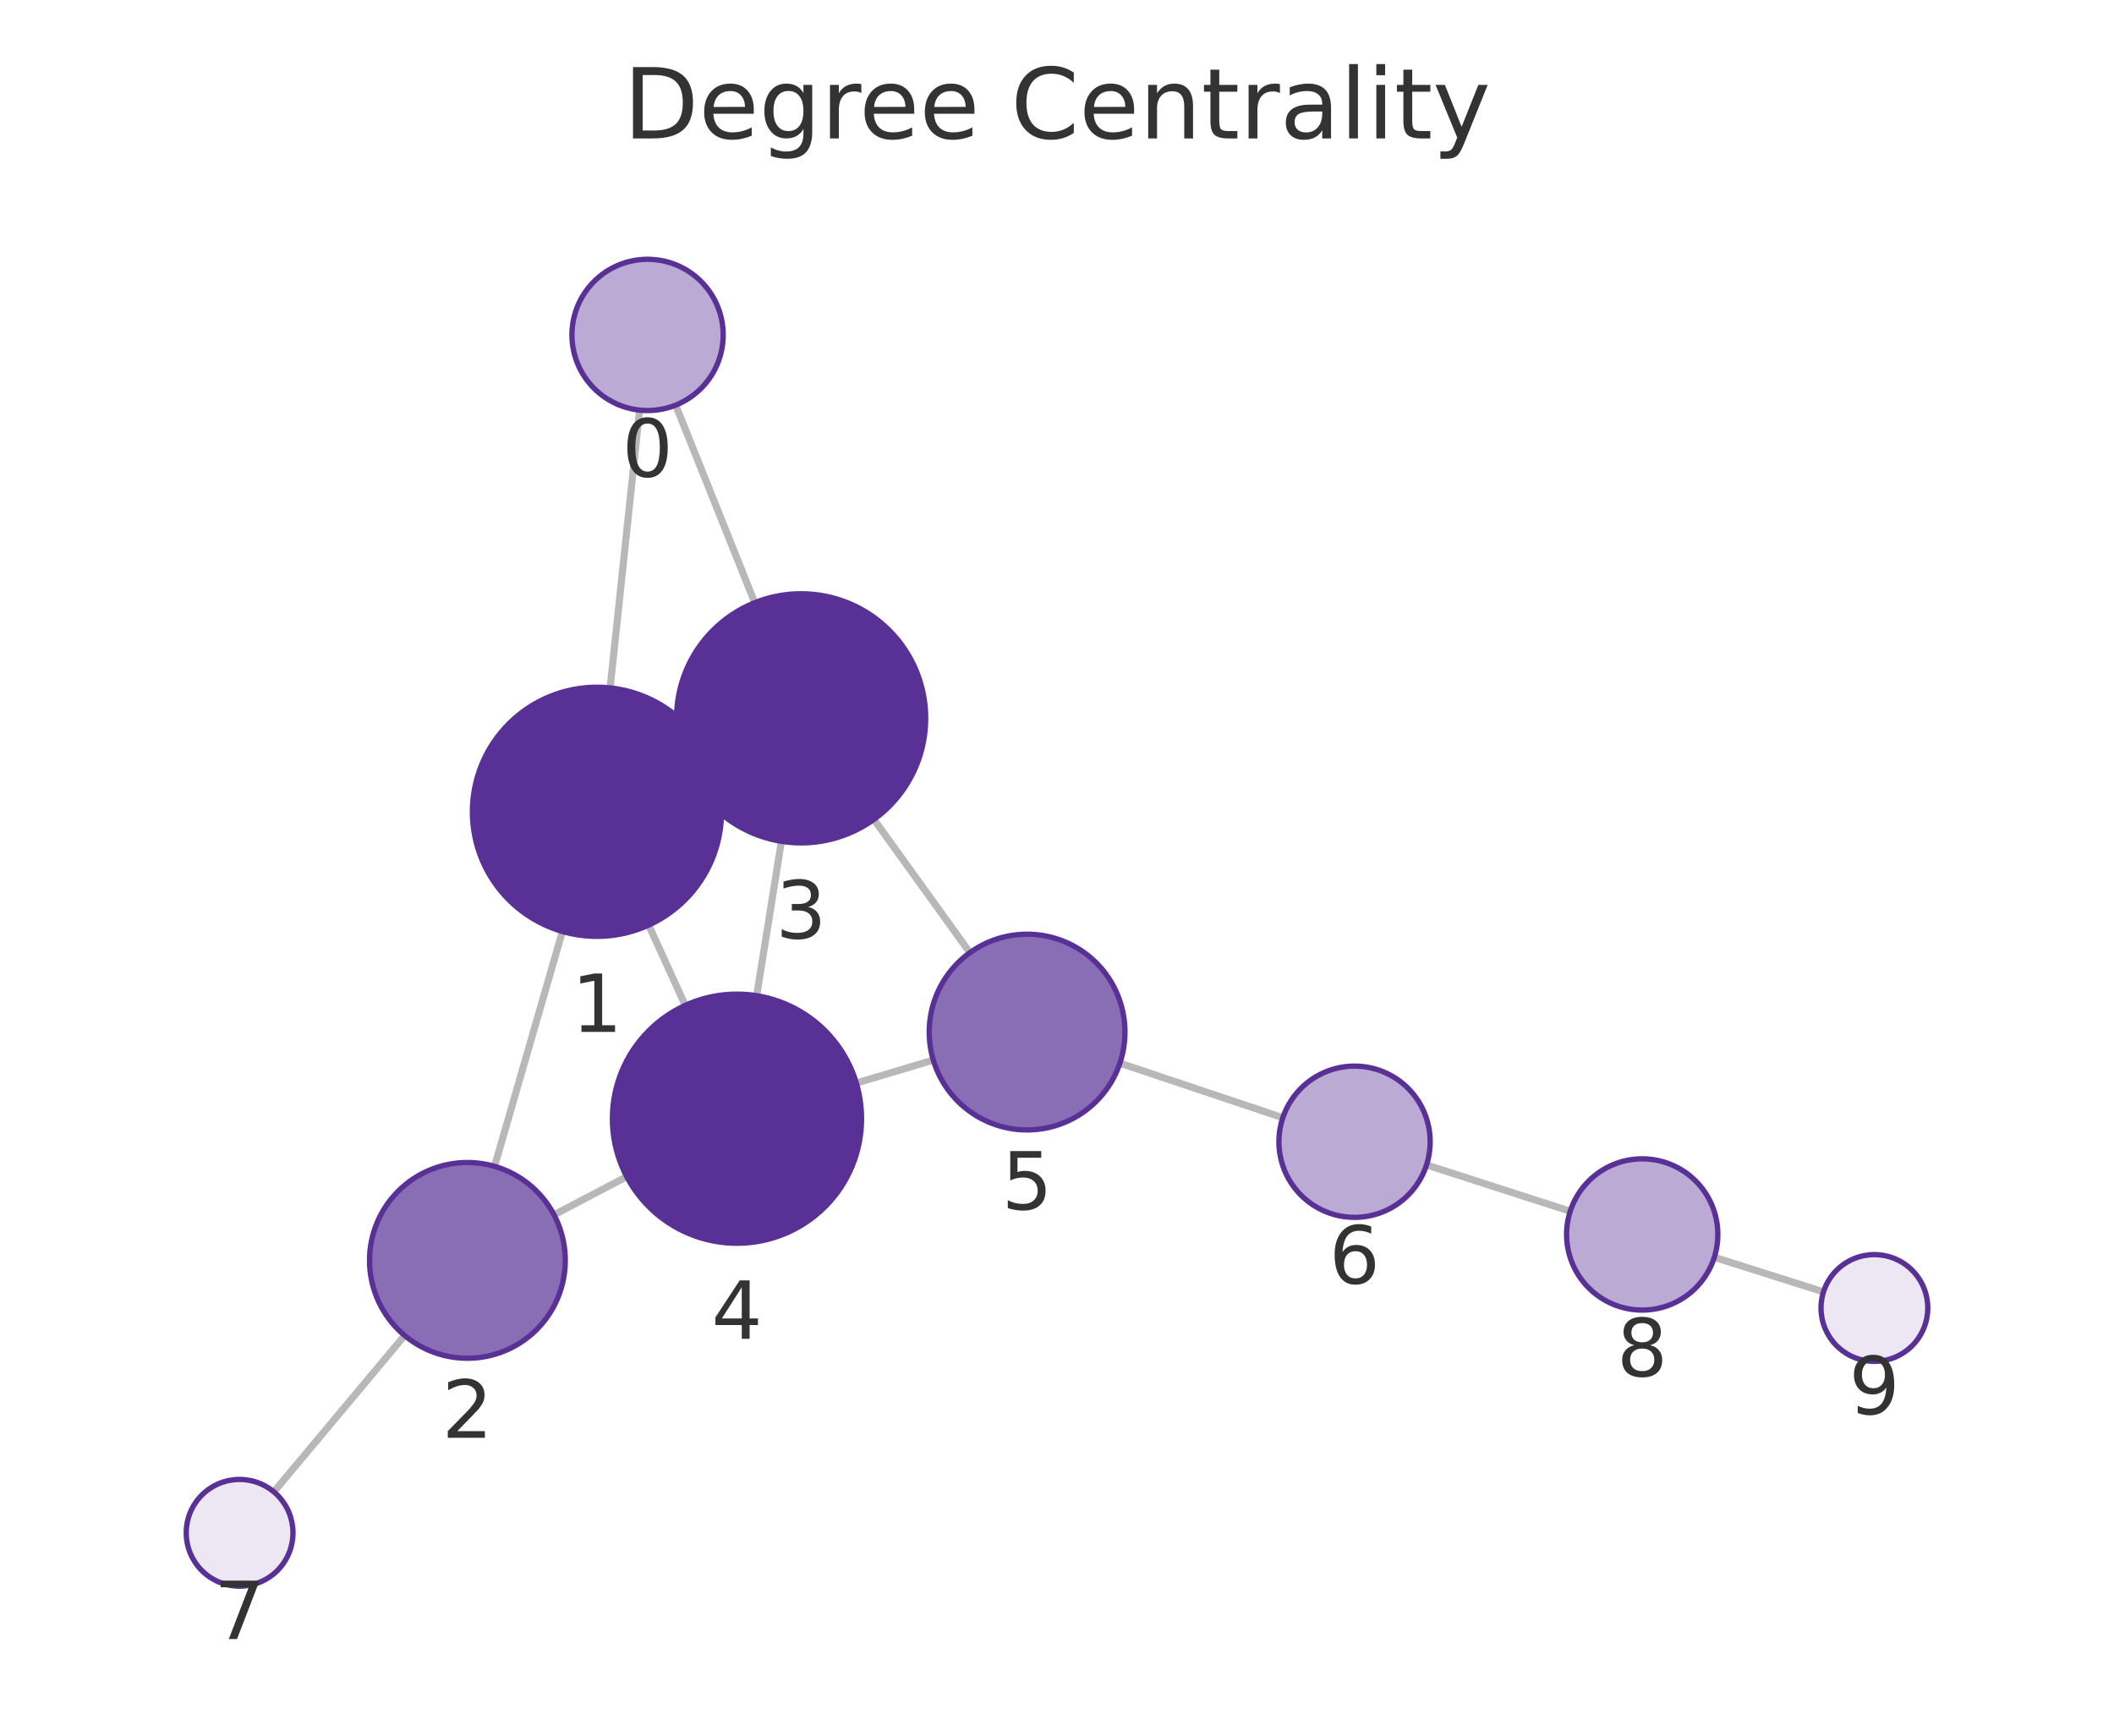
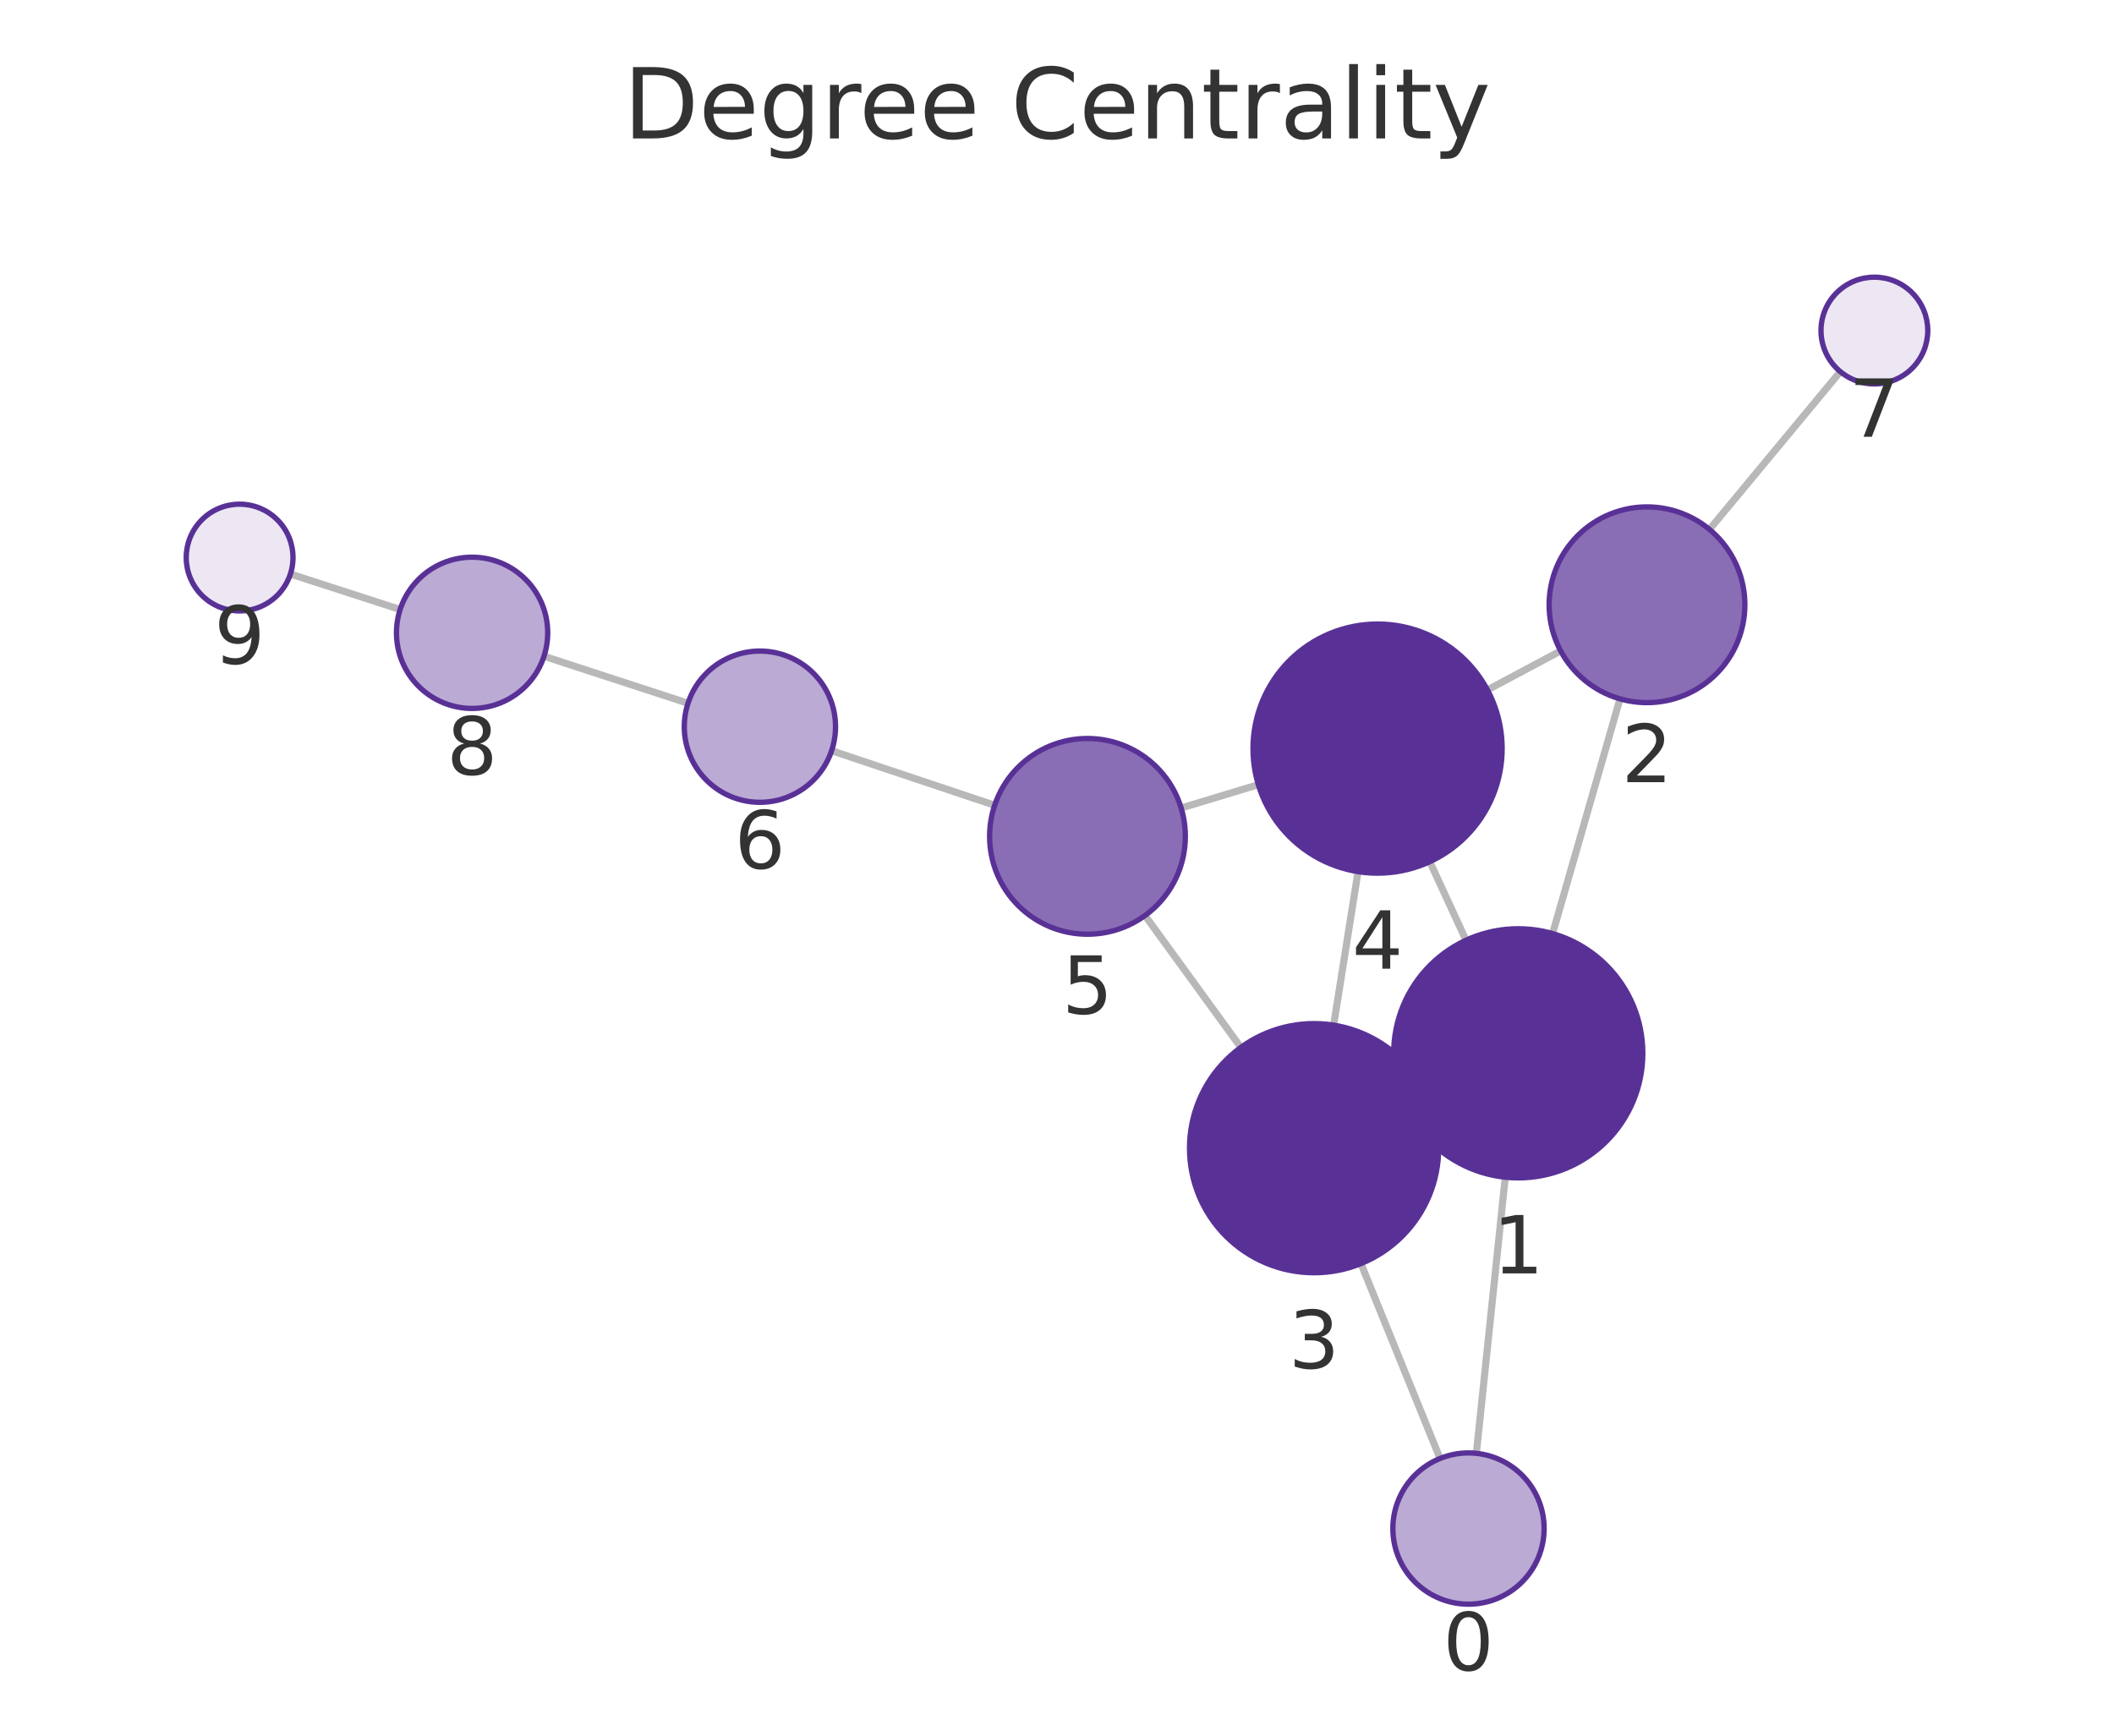
<svg xmlns="http://www.w3.org/2000/svg" xmlns:xlink="http://www.w3.org/1999/xlink" width="237.6pt" height="195.078pt" viewBox="0 0 237.6 195.078" version="1.1">
  <defs>
    <style type="text/css">*{stroke-linejoin: round; stroke-linecap: butt}</style>
  </defs>
  <g id="figure_1">
    <g id="patch_1">
      <path d="M 0 195.078  L 237.6 195.078  L 237.6 0  L 0 0  L 0 195.078  z " style="fill: none" />
    </g>
    <g id="axes_1">
      <g id="patch_2">
        <path d="M 7.2 187.878  L 230.4 187.878  L 230.4 21.558  L 7.2 21.558  L 7.2 187.878  z " style="fill: none" />
      </g>
      <g id="EdgeCollection_1">
-         <path d="M 71.886 46.095  L 68.573 77.319  " clip-path="url(#pc9e953666a)" style="fill: #b8b8b8; stroke: #b8b8b8; stroke-width: 0.8" />
-         <path d="M 75.942 45.533  L 84.835 67.739  " clip-path="url(#pc9e953666a)" style="fill: #b8b8b8; stroke: #b8b8b8; stroke-width: 0.8" />
-         <path d="M 63.211 104.691  L 55.585 131.092  " clip-path="url(#pc9e953666a)" style="fill: #b8b8b8; stroke: #b8b8b8; stroke-width: 0.8" />
-         <path d="M 79.825 85.413  L 77.31 86.564  " clip-path="url(#pc9e953666a)" style="fill: #b8b8b8; stroke: #b8b8b8; stroke-width: 0.8" />
-         <path d="M 72.907 103.978  L 77.021 112.997  " clip-path="url(#pc9e953666a)" style="fill: #b8b8b8; stroke: #b8b8b8; stroke-width: 0.8" />
-         <path d="M 62.269 136.542  L 70.439 132.248  " clip-path="url(#pc9e953666a)" style="fill: #b8b8b8; stroke: #b8b8b8; stroke-width: 0.8" />
-         <path d="M 45.477 150.099  L 30.779 167.677  " clip-path="url(#pc9e953666a)" style="fill: #b8b8b8; stroke: #b8b8b8; stroke-width: 0.8" />
-         <path d="M 87.825 94.56  L 85.046 111.911  " clip-path="url(#pc9e953666a)" style="fill: #b8b8b8; stroke: #b8b8b8; stroke-width: 0.8" />
-         <path d="M 98.222 92.096  L 109.009 107.074  " clip-path="url(#pc9e953666a)" style="fill: #b8b8b8; stroke: #b8b8b8; stroke-width: 0.8" />
-         <path d="M 96.246 121.729  L 104.898 119.146  " clip-path="url(#pc9e953666a)" style="fill: #b8b8b8; stroke: #b8b8b8; stroke-width: 0.8" />
-         <path d="M 125.869 119.493  L 144.182 125.626  " clip-path="url(#pc9e953666a)" style="fill: #b8b8b8; stroke: #b8b8b8; stroke-width: 0.8" />
-         <path d="M 160.332 130.933  L 176.484 136.139  " clip-path="url(#pc9e953666a)" style="fill: #b8b8b8; stroke: #b8b8b8; stroke-width: 0.8" />
-         <path d="M 192.677 141.313  L 204.95 145.2  " clip-path="url(#pc9e953666a)" style="fill: #b8b8b8; stroke: #b8b8b8; stroke-width: 0.8" />
+         <path d="M 165.934 163.348  L 169.183 132.311  " clip-path="url(#peaec429bdb)" style="fill: #b8b8b8; stroke: #b8b8b8; stroke-width: 0.8" />
+         <path d="M 161.852 163.925  L 152.961 142.021  " clip-path="url(#peaec429bdb)" style="fill: #b8b8b8; stroke: #b8b8b8; stroke-width: 0.8" />
+         <path d="M 174.503 104.93  L 182.077 78.546  " clip-path="url(#peaec429bdb)" style="fill: #b8b8b8; stroke: #b8b8b8; stroke-width: 0.8" />
+         <path d="M 157.944 124.287  L 160.392 123.149  " clip-path="url(#peaec429bdb)" style="fill: #b8b8b8; stroke: #b8b8b8; stroke-width: 0.8" />
+         <path d="M 164.773 105.676  L 160.698 96.85  " clip-path="url(#peaec429bdb)" style="fill: #b8b8b8; stroke: #b8b8b8; stroke-width: 0.8" />
+         <path d="M 175.408 73.154  L 167.181 77.546  " clip-path="url(#peaec429bdb)" style="fill: #b8b8b8; stroke: #b8b8b8; stroke-width: 0.8" />
+         <path d="M 192.133 59.506  L 206.84 41.77  " clip-path="url(#peaec429bdb)" style="fill: #b8b8b8; stroke: #b8b8b8; stroke-width: 0.8" />
+         <path d="M 149.892 115.223  L 152.634 97.965  " clip-path="url(#peaec429bdb)" style="fill: #b8b8b8; stroke: #b8b8b8; stroke-width: 0.8" />
+         <path d="M 139.465 117.724  L 128.692 102.901  " clip-path="url(#peaec429bdb)" style="fill: #b8b8b8; stroke: #b8b8b8; stroke-width: 0.8" />
+         <path d="M 141.43 88.193  L 132.753 90.817  " clip-path="url(#peaec429bdb)" style="fill: #b8b8b8; stroke: #b8b8b8; stroke-width: 0.8" />
+         <path d="M 111.794 90.51  L 93.469 84.375  " clip-path="url(#peaec429bdb)" style="fill: #b8b8b8; stroke: #b8b8b8; stroke-width: 0.8" />
+         <path d="M 77.327 79.04  L 61.141 73.76  " clip-path="url(#peaec429bdb)" style="fill: #b8b8b8; stroke: #b8b8b8; stroke-width: 0.8" />
+         <path d="M 44.973 68.506  L 32.639 64.514  " clip-path="url(#peaec429bdb)" style="fill: #b8b8b8; stroke: #b8b8b8; stroke-width: 0.8" />
      </g>
      <g id="VertexCollection_1">
-         <path d="M 72.782 46.142  C 75.037 46.142 77.199 45.247 78.793 43.653  C 80.387 42.059 81.282 39.897 81.282 37.642  C 81.282 35.388 80.387 33.226 78.793 31.632  C 77.199 30.038 75.037 29.142 72.782 29.142  C 70.528 29.142 68.366 30.038 66.772 31.632  C 65.178 33.226 64.282 35.388 64.282 37.642  C 64.282 39.897 65.178 42.059 66.772 43.653  C 68.366 45.247 70.528 46.142 72.782 46.142  z " clip-path="url(#pc9e953666a)" style="fill: #bbaad4; stroke: #593196; stroke-width: 0.6" />
-         <path d="M 67.096 105.241  C 70.809 105.241 74.37 103.766 76.996 101.14  C 79.621 98.515 81.096 94.954 81.096 91.241  C 81.096 87.528 79.621 83.967 76.996 81.341  C 74.37 78.716 70.809 77.241 67.096 77.241  C 63.383 77.241 59.822 78.716 57.197 81.341  C 54.571 83.967 53.096 87.528 53.096 91.241  C 53.096 94.954 54.571 98.515 57.197 101.14  C 59.822 103.766 63.383 105.241 67.096 105.241  z " clip-path="url(#pc9e953666a)" style="fill: #593196; stroke: #593196; stroke-width: 0.6" />
-         <path d="M 52.533 152.66  C 55.45 152.66 58.248 151.501 60.311 149.439  C 62.374 147.376 63.533 144.578 63.533 141.66  C 63.533 138.743 62.374 135.945 60.311 133.882  C 58.248 131.819 55.45 130.66 52.533 130.66  C 49.615 130.66 46.817 131.819 44.754 133.882  C 42.692 135.945 41.533 138.743 41.533 141.66  C 41.533 144.578 42.692 147.376 44.754 149.439  C 46.817 151.501 49.615 152.66 52.533 152.66  z " clip-path="url(#pc9e953666a)" style="fill: #8a6eb5; stroke: #593196; stroke-width: 0.6" />
-         <path d="M 90.04 94.736  C 93.752 94.736 97.314 93.261 99.939 90.635  C 102.564 88.01 104.04 84.449 104.04 80.736  C 104.04 77.023 102.564 73.462 99.939 70.836  C 97.314 68.211 93.752 66.736 90.04 66.736  C 86.327 66.736 82.766 68.211 80.14 70.836  C 77.515 73.462 76.04 77.023 76.04 80.736  C 76.04 84.449 77.515 88.01 80.14 90.635  C 82.766 93.261 86.327 94.736 90.04 94.736  z " clip-path="url(#pc9e953666a)" style="fill: #593196; stroke: #593196; stroke-width: 0.6" />
-         <path d="M 82.831 139.735  C 86.544 139.735 90.105 138.259 92.731 135.634  C 95.356 133.009 96.831 129.447 96.831 125.735  C 96.831 122.022 95.356 118.46 92.731 115.835  C 90.105 113.21 86.544 111.735 82.831 111.735  C 79.118 111.735 75.557 113.21 72.932 115.835  C 70.306 118.46 68.831 122.022 68.831 125.735  C 68.831 129.447 70.306 133.009 72.932 135.634  C 75.557 138.259 79.118 139.735 82.831 139.735  z " clip-path="url(#pc9e953666a)" style="fill: #593196; stroke: #593196; stroke-width: 0.6" />
-         <path d="M 115.438 126.999  C 118.355 126.999 121.153 125.84 123.216 123.778  C 125.279 121.715 126.438 118.917 126.438 115.999  C 126.438 113.082 125.279 110.284 123.216 108.221  C 121.153 106.159 118.355 104.999 115.438 104.999  C 112.521 104.999 109.723 106.159 107.66 108.221  C 105.597 110.284 104.438 113.082 104.438 115.999  C 104.438 118.917 105.597 121.715 107.66 123.778  C 109.723 125.84 112.521 126.999 115.438 126.999  z " clip-path="url(#pc9e953666a)" style="fill: #8a6eb5; stroke: #593196; stroke-width: 0.6" />
-         <path d="M 152.242 136.825  C 154.496 136.825 156.658 135.929 158.252 134.335  C 159.846 132.741 160.742 130.579 160.742 128.325  C 160.742 126.071 159.846 123.909 158.252 122.315  C 156.658 120.721 154.496 119.825 152.242 119.825  C 149.987 119.825 147.825 120.721 146.231 122.315  C 144.637 123.909 143.742 126.071 143.742 128.325  C 143.742 130.579 144.637 132.741 146.231 134.335  C 147.825 135.929 149.987 136.825 152.242 136.825  z " clip-path="url(#pc9e953666a)" style="fill: #bbaad4; stroke: #593196; stroke-width: 0.6" />
-         <path d="M 26.93 178.28  C 28.521 178.28 30.048 177.648 31.173 176.523  C 32.298 175.397 32.93 173.871 32.93 172.28  C 32.93 170.689 32.298 169.162 31.173 168.037  C 30.048 166.912 28.521 166.28 26.93 166.28  C 25.339 166.28 23.813 166.912 22.687 168.037  C 21.562 169.162 20.93 170.689 20.93 172.28  C 20.93 173.871 21.562 175.397 22.687 176.523  C 23.813 177.648 25.339 178.28 26.93 178.28  z " clip-path="url(#pc9e953666a)" style="fill: #ece7f3; stroke: #593196; stroke-width: 0.6" />
-         <path d="M 184.574 147.247  C 186.828 147.247 188.99 146.351 190.584 144.757  C 192.178 143.163 193.074 141.001 193.074 138.747  C 193.074 136.493 192.178 134.331 190.584 132.737  C 188.99 131.143 186.828 130.247 184.574 130.247  C 182.32 130.247 180.158 131.143 178.564 132.737  C 176.97 134.331 176.074 136.493 176.074 138.747  C 176.074 141.001 176.97 143.163 178.564 144.757  C 180.158 146.351 182.32 147.247 184.574 147.247  z " clip-path="url(#pc9e953666a)" style="fill: #bbaad4; stroke: #593196; stroke-width: 0.6" />
-         <path d="M 210.67 153.011  C 212.261 153.011 213.787 152.379 214.913 151.254  C 216.038 150.129 216.67 148.602 216.67 147.011  C 216.67 145.42 216.038 143.894 214.913 142.768  C 213.787 141.643 212.261 141.011 210.67 141.011  C 209.079 141.011 207.552 141.643 206.427 142.768  C 205.302 143.894 204.67 145.42 204.67 147.011  C 204.67 148.602 205.302 150.129 206.427 151.254  C 207.552 152.379 209.079 153.011 210.67 153.011  z " clip-path="url(#pc9e953666a)" style="fill: #ece7f3; stroke: #593196; stroke-width: 0.6" />
+         <path d="M 165.049 180.301  C 167.303 180.301 169.465 179.406 171.059 177.812  C 172.653 176.218 173.549 174.056 173.549 171.801  C 173.549 169.547 172.653 167.385 171.059 165.791  C 169.465 164.197 167.303 163.301 165.049 163.301  C 162.794 163.301 160.632 164.197 159.038 165.791  C 157.444 167.385 156.549 169.547 156.549 171.801  C 156.549 174.056 157.444 176.218 159.038 177.812  C 160.632 179.406 162.794 180.301 165.049 180.301  z " clip-path="url(#peaec429bdb)" style="fill: #bbaad4; stroke: #593196; stroke-width: 0.6" />
+         <path d="M 170.64 132.387  C 174.353 132.387 177.914 130.911 180.54 128.286  C 183.165 125.661 184.64 122.099 184.64 118.387  C 184.64 114.674 183.165 111.112 180.54 108.487  C 177.914 105.862 174.353 104.387 170.64 104.387  C 166.928 104.387 163.366 105.862 160.741 108.487  C 158.116 111.112 156.64 114.674 156.64 118.387  C 156.64 122.099 158.116 125.661 160.741 128.286  C 163.366 130.911 166.928 132.387 170.64 132.387  z " clip-path="url(#peaec429bdb)" style="fill: #593196; stroke: #593196; stroke-width: 0.6" />
+         <path d="M 185.112 78.973  C 188.029 78.973 190.827 77.814 192.89 75.751  C 194.953 73.689 196.112 70.89 196.112 67.973  C 196.112 65.056 194.953 62.258 192.89 60.195  C 190.827 58.132 188.029 56.973 185.112 56.973  C 182.195 56.973 179.396 58.132 177.334 60.195  C 175.271 62.258 174.112 65.056 174.112 67.973  C 174.112 70.89 175.271 73.689 177.334 75.751  C 179.396 77.814 182.195 78.973 185.112 78.973  z " clip-path="url(#peaec429bdb)" style="fill: #8a6eb5; stroke: #593196; stroke-width: 0.6" />
+         <path d="M 147.696 143.049  C 151.409 143.049 154.97 141.574 157.595 138.949  C 160.221 136.323 161.696 132.762 161.696 129.049  C 161.696 125.336 160.221 121.775 157.595 119.15  C 154.97 116.524 151.409 115.049 147.696 115.049  C 143.983 115.049 140.422 116.524 137.796 119.15  C 135.171 121.775 133.696 125.336 133.696 129.049  C 133.696 132.762 135.171 136.323 137.796 138.949  C 140.422 141.574 143.983 143.049 147.696 143.049  z " clip-path="url(#peaec429bdb)" style="fill: #593196; stroke: #593196; stroke-width: 0.6" />
+         <path d="M 154.83 98.139  C 158.543 98.139 162.105 96.664 164.73 94.038  C 167.355 91.413 168.83 87.852 168.83 84.139  C 168.83 80.426 167.355 76.865 164.73 74.239  C 162.105 71.614 158.543 70.139 154.83 70.139  C 151.118 70.139 147.556 71.614 144.931 74.239  C 142.306 76.865 140.83 80.426 140.83 84.139  C 140.83 87.852 142.306 91.413 144.931 94.038  C 147.556 96.664 151.118 98.139 154.83 98.139  z " clip-path="url(#peaec429bdb)" style="fill: #593196; stroke: #593196; stroke-width: 0.6" />
+         <path d="M 122.225 105.002  C 125.142 105.002 127.94 103.843 130.003 101.781  C 132.066 99.718 133.225 96.92 133.225 94.002  C 133.225 91.085 132.066 88.287 130.003 86.224  C 127.94 84.162 125.142 83.002 122.225 83.002  C 119.307 83.002 116.509 84.162 114.446 86.224  C 112.384 88.287 111.225 91.085 111.225 94.002  C 111.225 96.92 112.384 99.718 114.446 101.781  C 116.509 103.843 119.307 105.002 122.225 105.002  z " clip-path="url(#peaec429bdb)" style="fill: #8a6eb5; stroke: #593196; stroke-width: 0.6" />
+         <path d="M 85.408 90.176  C 87.663 90.176 89.825 89.28 91.419 87.686  C 93.013 86.092 93.908 83.93 93.908 81.676  C 93.908 79.422 93.013 77.26 91.419 75.666  C 89.825 74.072 87.663 73.176 85.408 73.176  C 83.154 73.176 80.992 74.072 79.398 75.666  C 77.804 77.26 76.908 79.422 76.908 81.676  C 76.908 83.93 77.804 86.092 79.398 87.686  C 80.992 89.28 83.154 90.176 85.408 90.176  z " clip-path="url(#peaec429bdb)" style="fill: #bbaad4; stroke: #593196; stroke-width: 0.6" />
+         <path d="M 210.669 43.152  C 212.261 43.152 213.787 42.519 214.912 41.394  C 216.037 40.269 216.669 38.743 216.669 37.152  C 216.669 35.56 216.037 34.034 214.912 32.909  C 213.787 31.784 212.261 31.152 210.669 31.152  C 209.078 31.152 207.552 31.784 206.427 32.909  C 205.302 34.034 204.669 35.56 204.669 37.152  C 204.669 38.743 205.302 40.269 206.427 41.394  C 207.552 42.519 209.078 43.152 210.669 43.152  z " clip-path="url(#peaec429bdb)" style="fill: #ece7f3; stroke: #593196; stroke-width: 0.6" />
+         <path d="M 53.06 79.624  C 55.314 79.624 57.476 78.729 59.07 77.135  C 60.664 75.541 61.56 73.378 61.56 71.124  C 61.56 68.87 60.664 66.708 59.07 65.114  C 57.476 63.52 55.314 62.624 53.06 62.624  C 50.806 62.624 48.643 63.52 47.049 65.114  C 45.455 66.708 44.56 68.87 44.56 71.124  C 44.56 73.378 45.455 75.541 47.049 77.135  C 48.643 78.729 50.806 79.624 53.06 79.624  z " clip-path="url(#peaec429bdb)" style="fill: #bbaad4; stroke: #593196; stroke-width: 0.6" />
+         <path d="M 26.931 68.666  C 28.522 68.666 30.048 68.034 31.173 66.909  C 32.298 65.783 32.931 64.257 32.931 62.666  C 32.931 61.075 32.298 59.548 31.173 58.423  C 30.048 57.298 28.522 56.666 26.931 56.666  C 25.339 56.666 23.813 57.298 22.688 58.423  C 21.563 59.548 20.931 61.075 20.931 62.666  C 20.931 64.257 21.563 65.783 22.688 66.909  C 23.813 68.034 25.339 68.666 26.931 68.666  z " clip-path="url(#peaec429bdb)" style="fill: #ece7f3; stroke: #593196; stroke-width: 0.6" />
      </g>
      <g id="text_1">
-         <g clip-path="url(#pc9e953666a)">
-           <g style="fill: #333333" transform="translate(69.91916 53.58019) scale(0.09 -0.09)">
+         <g clip-path="url(#peaec429bdb)">
+           <g style="fill: #333333" transform="translate(162.1855 187.7393) scale(0.09 -0.09)">
            <defs>
              <path id="DejaVuSans-13" d="M 2034 4250  Q 1547 4250 1301 3770  Q 1056 3291 1056 2328  Q 1056 1369 1301 889  Q 1547 409 2034 409  Q 2525 409 2770 889  Q 3016 1369 3016 2328  Q 3016 3291 2770 3770  Q 2525 4250 2034 4250  z M 2034 4750  Q 2819 4750 3233 4129  Q 3647 3509 3647 2328  Q 3647 1150 3233 529  Q 2819 -91 2034 -91  Q 1250 -91 836 529  Q 422 1150 422 2328  Q 422 3509 836 4129  Q 1250 4750 2034 4750  z " transform="scale(0.015625)" />
            </defs>
            <use xlink:href="#DejaVuSans-13" />
          </g>
        </g>
      </g>
      <g id="text_2">
-         <g clip-path="url(#pc9e953666a)">
-           <g style="fill: #333333" transform="translate(64.23297 115.9786) scale(0.09 -0.09)">
+         <g clip-path="url(#peaec429bdb)">
+           <g style="fill: #333333" transform="translate(167.7773 143.1245) scale(0.09 -0.09)">
            <defs>
              <path id="DejaVuSans-14" d="M 794 531  L 1825 531  L 1825 4091  L 703 3866  L 703 4441  L 1819 4666  L 2450 4666  L 2450 531  L 3481 531  L 3481 0  L 794 0  L 794 531  z " transform="scale(0.015625)" />
            </defs>
            <use xlink:href="#DejaVuSans-14" />
          </g>
        </g>
      </g>
      <g id="text_3">
-         <g clip-path="url(#pc9e953666a)">
-           <g style="fill: #333333" transform="translate(49.66946 161.5984) scale(0.09 -0.09)">
+         <g clip-path="url(#peaec429bdb)">
+           <g style="fill: #333333" transform="translate(182.2486 87.91112) scale(0.09 -0.09)">
            <defs>
              <path id="DejaVuSans-15" d="M 1228 531  L 3431 531  L 3431 0  L 469 0  L 469 531  Q 828 903 1448 1529  Q 2069 2156 2228 2338  Q 2531 2678 2651 2914  Q 2772 3150 2772 3378  Q 2772 3750 2511 3984  Q 2250 4219 1831 4219  Q 1534 4219 1204 4116  Q 875 4013 500 3803  L 500 4441  Q 881 4594 1212 4672  Q 1544 4750 1819 4750  Q 2544 4750 2975 4387  Q 3406 4025 3406 3419  Q 3406 3131 3298 2873  Q 3191 2616 2906 2266  Q 2828 2175 2409 1742  Q 1991 1309 1228 531  z " transform="scale(0.015625)" />
            </defs>
            <use xlink:href="#DejaVuSans-15" />
          </g>
        </g>
      </g>
      <g id="text_4">
-         <g clip-path="url(#pc9e953666a)">
-           <g style="fill: #333333" transform="translate(87.1765 105.4737) scale(0.09 -0.09)">
+         <g clip-path="url(#peaec429bdb)">
+           <g style="fill: #333333" transform="translate(144.8326 153.7872) scale(0.09 -0.09)">
            <defs>
              <path id="DejaVuSans-16" d="M 2597 2516  Q 3050 2419 3304 2112  Q 3559 1806 3559 1356  Q 3559 666 3084 287  Q 2609 -91 1734 -91  Q 1441 -91 1130 -33  Q 819 25 488 141  L 488 750  Q 750 597 1062 519  Q 1375 441 1716 441  Q 2309 441 2620 675  Q 2931 909 2931 1356  Q 2931 1769 2642 2001  Q 2353 2234 1838 2234  L 1294 2234  L 1294 2753  L 1863 2753  Q 2328 2753 2575 2939  Q 2822 3125 2822 3475  Q 2822 3834 2567 4026  Q 2313 4219 1838 4219  Q 1578 4219 1281 4162  Q 984 4106 628 3988  L 628 4550  Q 988 4650 1302 4700  Q 1616 4750 1894 4750  Q 2613 4750 3031 4423  Q 3450 4097 3450 3541  Q 3450 3153 3228 2886  Q 3006 2619 2597 2516  z " transform="scale(0.015625)" />
            </defs>
            <use xlink:href="#DejaVuSans-16" />
          </g>
        </g>
      </g>
      <g id="text_5">
-         <g clip-path="url(#pc9e953666a)">
-           <g style="fill: #333333" transform="translate(79.96819 150.4725) scale(0.09 -0.09)">
+         <g clip-path="url(#peaec429bdb)">
+           <g style="fill: #333333" transform="translate(151.9674 108.8766) scale(0.09 -0.09)">
            <defs>
              <path id="DejaVuSans-17" d="M 2419 4116  L 825 1625  L 2419 1625  L 2419 4116  z M 2253 4666  L 3047 4666  L 3047 1625  L 3713 1625  L 3713 1100  L 3047 1100  L 3047 0  L 2419 0  L 2419 1100  L 313 1100  L 313 1709  L 2253 4666  z " transform="scale(0.015625)" />
            </defs>
            <use xlink:href="#DejaVuSans-17" />
          </g>
        </g>
      </g>
      <g id="text_6">
-         <g clip-path="url(#pc9e953666a)">
-           <g style="fill: #333333" transform="translate(112.575 135.9374) scale(0.09 -0.09)">
+         <g clip-path="url(#peaec429bdb)">
+           <g style="fill: #333333" transform="translate(119.3615 113.9404) scale(0.09 -0.09)">
            <defs>
              <path id="DejaVuSans-18" d="M 691 4666  L 3169 4666  L 3169 4134  L 1269 4134  L 1269 2991  Q 1406 3038 1543 3061  Q 1681 3084 1819 3084  Q 2600 3084 3056 2656  Q 3513 2228 3513 1497  Q 3513 744 3044 326  Q 2575 -91 1722 -91  Q 1428 -91 1123 -41  Q 819 9 494 109  L 494 744  Q 775 591 1075 516  Q 1375 441 1709 441  Q 2250 441 2565 725  Q 2881 1009 2881 1497  Q 2881 1984 2565 2268  Q 2250 2553 1709 2553  Q 1456 2553 1204 2497  Q 953 2441 691 2322  L 691 4666  z " transform="scale(0.015625)" />
            </defs>
            <use xlink:href="#DejaVuSans-18" />
          </g>
        </g>
      </g>
      <g id="text_7">
-         <g clip-path="url(#pc9e953666a)">
-           <g style="fill: #333333" transform="translate(149.3785 144.2629) scale(0.09 -0.09)">
+         <g clip-path="url(#peaec429bdb)">
+           <g style="fill: #333333" transform="translate(82.54527 97.61393) scale(0.09 -0.09)">
            <defs>
              <path id="DejaVuSans-19" d="M 2113 2584  Q 1688 2584 1439 2293  Q 1191 2003 1191 1497  Q 1191 994 1439 701  Q 1688 409 2113 409  Q 2538 409 2786 701  Q 3034 994 3034 1497  Q 3034 2003 2786 2293  Q 2538 2584 2113 2584  z M 3366 4563  L 3366 3988  Q 3128 4100 2886 4159  Q 2644 4219 2406 4219  Q 1781 4219 1451 3797  Q 1122 3375 1075 2522  Q 1259 2794 1537 2939  Q 1816 3084 2150 3084  Q 2853 3084 3261 2657  Q 3669 2231 3669 1497  Q 3669 778 3244 343  Q 2819 -91 2113 -91  Q 1303 -91 875 529  Q 447 1150 447 2328  Q 447 3434 972 4092  Q 1497 4750 2381 4750  Q 2619 4750 2861 4703  Q 3103 4656 3366 4563  z " transform="scale(0.015625)" />
            </defs>
            <use xlink:href="#DejaVuSans-19" />
          </g>
        </g>
      </g>
      <g id="text_8">
-         <g clip-path="url(#pc9e953666a)">
-           <g style="fill: #333333" transform="translate(24.06695 184.2178) scale(0.09 -0.09)">
+         <g clip-path="url(#peaec429bdb)">
+           <g style="fill: #333333" transform="translate(207.8063 49.08947) scale(0.09 -0.09)">
            <defs>
              <path id="DejaVuSans-1a" d="M 525 4666  L 3525 4666  L 3525 4397  L 1831 0  L 1172 0  L 2766 4134  L 525 4134  L 525 4666  z " transform="scale(0.015625)" />
            </defs>
            <use xlink:href="#DejaVuSans-1a" />
          </g>
        </g>
      </g>
      <g id="text_9">
-         <g clip-path="url(#pc9e953666a)">
-           <g style="fill: #333333" transform="translate(181.7109 154.6848) scale(0.09 -0.09)">
+         <g clip-path="url(#peaec429bdb)">
+           <g style="fill: #333333" transform="translate(50.19665 87.06204) scale(0.09 -0.09)">
            <defs>
              <path id="DejaVuSans-1b" d="M 2034 2216  Q 1584 2216 1326 1975  Q 1069 1734 1069 1313  Q 1069 891 1326 650  Q 1584 409 2034 409  Q 2484 409 2743 651  Q 3003 894 3003 1313  Q 3003 1734 2745 1975  Q 2488 2216 2034 2216  z M 1403 2484  Q 997 2584 770 2862  Q 544 3141 544 3541  Q 544 4100 942 4425  Q 1341 4750 2034 4750  Q 2731 4750 3128 4425  Q 3525 4100 3525 3541  Q 3525 3141 3298 2862  Q 3072 2584 2669 2484  Q 3125 2378 3379 2068  Q 3634 1759 3634 1313  Q 3634 634 3220 271  Q 2806 -91 2034 -91  Q 1263 -91 848 271  Q 434 634 434 1313  Q 434 1759 690 2068  Q 947 2378 1403 2484  z M 1172 3481  Q 1172 3119 1398 2916  Q 1625 2713 2034 2713  Q 2441 2713 2670 2916  Q 2900 3119 2900 3481  Q 2900 3844 2670 4047  Q 2441 4250 2034 4250  Q 1625 4250 1398 4047  Q 1172 3844 1172 3481  z " transform="scale(0.015625)" />
            </defs>
            <use xlink:href="#DejaVuSans-1b" />
          </g>
        </g>
      </g>
      <g id="text_10">
-         <g clip-path="url(#pc9e953666a)">
-           <g style="fill: #333333" transform="translate(207.8068 158.949) scale(0.09 -0.09)">
+         <g clip-path="url(#peaec429bdb)">
+           <g style="fill: #333333" transform="translate(24.0675 74.6038) scale(0.09 -0.09)">
            <defs>
              <path id="DejaVuSans-1c" d="M 703 97  L 703 672  Q 941 559 1184 500  Q 1428 441 1663 441  Q 2288 441 2617 861  Q 2947 1281 2994 2138  Q 2813 1869 2534 1725  Q 2256 1581 1919 1581  Q 1219 1581 811 2004  Q 403 2428 403 3163  Q 403 3881 828 4315  Q 1253 4750 1959 4750  Q 2769 4750 3195 4129  Q 3622 3509 3622 2328  Q 3622 1225 3098 567  Q 2575 -91 1691 -91  Q 1453 -91 1209 -44  Q 966 3 703 97  z M 1959 2075  Q 2384 2075 2632 2365  Q 2881 2656 2881 3163  Q 2881 3666 2632 3958  Q 2384 4250 1959 4250  Q 1534 4250 1286 3958  Q 1038 3666 1038 3163  Q 1038 2656 1286 2365  Q 1534 2075 1959 2075  z " transform="scale(0.015625)" />
            </defs>
            <use xlink:href="#DejaVuSans-1c" />
          </g>
        </g>
      </g>
      <g id="matplotlib.axis_1" />
      <g id="matplotlib.axis_2" />
      <g id="text_11">
        <g style="fill: #333333" transform="translate(70.06742 15.55828) scale(0.11 -0.11)">
          <defs>
            <path id="DejaVuSans-27" d="M 1259 4147  L 1259 519  L 2022 519  Q 2988 519 3436 956  Q 3884 1394 3884 2338  Q 3884 3275 3436 3711  Q 2988 4147 2022 4147  L 1259 4147  z M 628 4666  L 1925 4666  Q 3281 4666 3915 4102  Q 4550 3538 4550 2338  Q 4550 1131 3912 565  Q 3275 0 1925 0  L 628 0  L 628 4666  z " transform="scale(0.015625)" />
            <path id="DejaVuSans-48" d="M 3597 1894  L 3597 1613  L 953 1613  Q 991 1019 1311 708  Q 1631 397 2203 397  Q 2534 397 2845 478  Q 3156 559 3463 722  L 3463 178  Q 3153 47 2828 -22  Q 2503 -91 2169 -91  Q 1331 -91 842 396  Q 353 884 353 1716  Q 353 2575 817 3079  Q 1281 3584 2069 3584  Q 2775 3584 3186 3129  Q 3597 2675 3597 1894  z M 3022 2063  Q 3016 2534 2758 2815  Q 2500 3097 2075 3097  Q 1594 3097 1305 2825  Q 1016 2553 972 2059  L 3022 2063  z " transform="scale(0.015625)" />
            <path id="DejaVuSans-4a" d="M 2906 1791  Q 2906 2416 2648 2759  Q 2391 3103 1925 3103  Q 1463 3103 1205 2759  Q 947 2416 947 1791  Q 947 1169 1205 825  Q 1463 481 1925 481  Q 2391 481 2648 825  Q 2906 1169 2906 1791  z M 3481 434  Q 3481 -459 3084 -895  Q 2688 -1331 1869 -1331  Q 1566 -1331 1297 -1286  Q 1028 -1241 775 -1147  L 775 -588  Q 1028 -725 1275 -790  Q 1522 -856 1778 -856  Q 2344 -856 2625 -561  Q 2906 -266 2906 331  L 2906 616  Q 2728 306 2450 153  Q 2172 0 1784 0  Q 1141 0 747 490  Q 353 981 353 1791  Q 353 2603 747 3093  Q 1141 3584 1784 3584  Q 2172 3584 2450 3431  Q 2728 3278 2906 2969  L 2906 3500  L 3481 3500  L 3481 434  z " transform="scale(0.015625)" />
            <path id="DejaVuSans-55" d="M 2631 2963  Q 2534 3019 2420 3045  Q 2306 3072 2169 3072  Q 1681 3072 1420 2755  Q 1159 2438 1159 1844  L 1159 0  L 581 0  L 581 3500  L 1159 3500  L 1159 2956  Q 1341 3275 1631 3429  Q 1922 3584 2338 3584  Q 2397 3584 2469 3576  Q 2541 3569 2628 3553  L 2631 2963  z " transform="scale(0.015625)" />
            <path id="DejaVuSans-3" transform="scale(0.015625)" />
            <path id="DejaVuSans-26" d="M 4122 4306  L 4122 3641  Q 3803 3938 3442 4084  Q 3081 4231 2675 4231  Q 1875 4231 1450 3742  Q 1025 3253 1025 2328  Q 1025 1406 1450 917  Q 1875 428 2675 428  Q 3081 428 3442 575  Q 3803 722 4122 1019  L 4122 359  Q 3791 134 3420 21  Q 3050 -91 2638 -91  Q 1578 -91 968 557  Q 359 1206 359 2328  Q 359 3453 968 4101  Q 1578 4750 2638 4750  Q 3056 4750 3426 4639  Q 3797 4528 4122 4306  z " transform="scale(0.015625)" />
            <path id="DejaVuSans-51" d="M 3513 2113  L 3513 0  L 2938 0  L 2938 2094  Q 2938 2591 2744 2837  Q 2550 3084 2163 3084  Q 1697 3084 1428 2787  Q 1159 2491 1159 1978  L 1159 0  L 581 0  L 581 3500  L 1159 3500  L 1159 2956  Q 1366 3272 1645 3428  Q 1925 3584 2291 3584  Q 2894 3584 3203 3211  Q 3513 2838 3513 2113  z " transform="scale(0.015625)" />
            <path id="DejaVuSans-57" d="M 1172 4494  L 1172 3500  L 2356 3500  L 2356 3053  L 1172 3053  L 1172 1153  Q 1172 725 1289 603  Q 1406 481 1766 481  L 2356 481  L 2356 0  L 1766 0  Q 1100 0 847 248  Q 594 497 594 1153  L 594 3053  L 172 3053  L 172 3500  L 594 3500  L 594 4494  L 1172 4494  z " transform="scale(0.015625)" />
            <path id="DejaVuSans-44" d="M 2194 1759  Q 1497 1759 1228 1600  Q 959 1441 959 1056  Q 959 750 1161 570  Q 1363 391 1709 391  Q 2188 391 2477 730  Q 2766 1069 2766 1631  L 2766 1759  L 2194 1759  z M 3341 1997  L 3341 0  L 2766 0  L 2766 531  Q 2569 213 2275 61  Q 1981 -91 1556 -91  Q 1019 -91 701 211  Q 384 513 384 1019  Q 384 1609 779 1909  Q 1175 2209 1959 2209  L 2766 2209  L 2766 2266  Q 2766 2663 2505 2880  Q 2244 3097 1772 3097  Q 1472 3097 1187 3025  Q 903 2953 641 2809  L 641 3341  Q 956 3463 1253 3523  Q 1550 3584 1831 3584  Q 2591 3584 2966 3190  Q 3341 2797 3341 1997  z " transform="scale(0.015625)" />
            <path id="DejaVuSans-4f" d="M 603 4863  L 1178 4863  L 1178 0  L 603 0  L 603 4863  z " transform="scale(0.015625)" />
            <path id="DejaVuSans-4c" d="M 603 3500  L 1178 3500  L 1178 0  L 603 0  L 603 3500  z M 603 4863  L 1178 4863  L 1178 4134  L 603 4134  L 603 4863  z " transform="scale(0.015625)" />
            <path id="DejaVuSans-5c" d="M 2059 -325  Q 1816 -950 1584 -1140  Q 1353 -1331 966 -1331  L 506 -1331  L 506 -850  L 844 -850  Q 1081 -850 1212 -737  Q 1344 -625 1503 -206  L 1606 56  L 191 3500  L 800 3500  L 1894 763  L 2988 3500  L 3597 3500  L 2059 -325  z " transform="scale(0.015625)" />
          </defs>
          <use xlink:href="#DejaVuSans-27" />
          <use xlink:href="#DejaVuSans-48" transform="translate(77 0)" />
          <use xlink:href="#DejaVuSans-4a" transform="translate(138.5312 0)" />
          <use xlink:href="#DejaVuSans-55" transform="translate(202.0156 0)" />
          <use xlink:href="#DejaVuSans-48" transform="translate(240.9219 0)" />
          <use xlink:href="#DejaVuSans-48" transform="translate(302.4531 0)" />
          <use xlink:href="#DejaVuSans-3" transform="translate(363.9844 0)" />
          <use xlink:href="#DejaVuSans-26" transform="translate(395.7656 0)" />
          <use xlink:href="#DejaVuSans-48" transform="translate(465.5938 0)" />
          <use xlink:href="#DejaVuSans-51" transform="translate(527.125 0)" />
          <use xlink:href="#DejaVuSans-57" transform="translate(590.5 0)" />
          <use xlink:href="#DejaVuSans-55" transform="translate(629.7031 0)" />
          <use xlink:href="#DejaVuSans-44" transform="translate(670.8125 0)" />
          <use xlink:href="#DejaVuSans-4f" transform="translate(732.0938 0)" />
          <use xlink:href="#DejaVuSans-4c" transform="translate(759.875 0)" />
          <use xlink:href="#DejaVuSans-57" transform="translate(787.6562 0)" />
          <use xlink:href="#DejaVuSans-5c" transform="translate(826.8594 0)" />
        </g>
      </g>
    </g>
  </g>
  <defs>
-     <clipPath id="pc9e953666a">
+     <clipPath id="peaec429bdb">
      <rect x="7.2" y="21.558" width="223.2" height="166.32" />
    </clipPath>
  </defs>
</svg>
